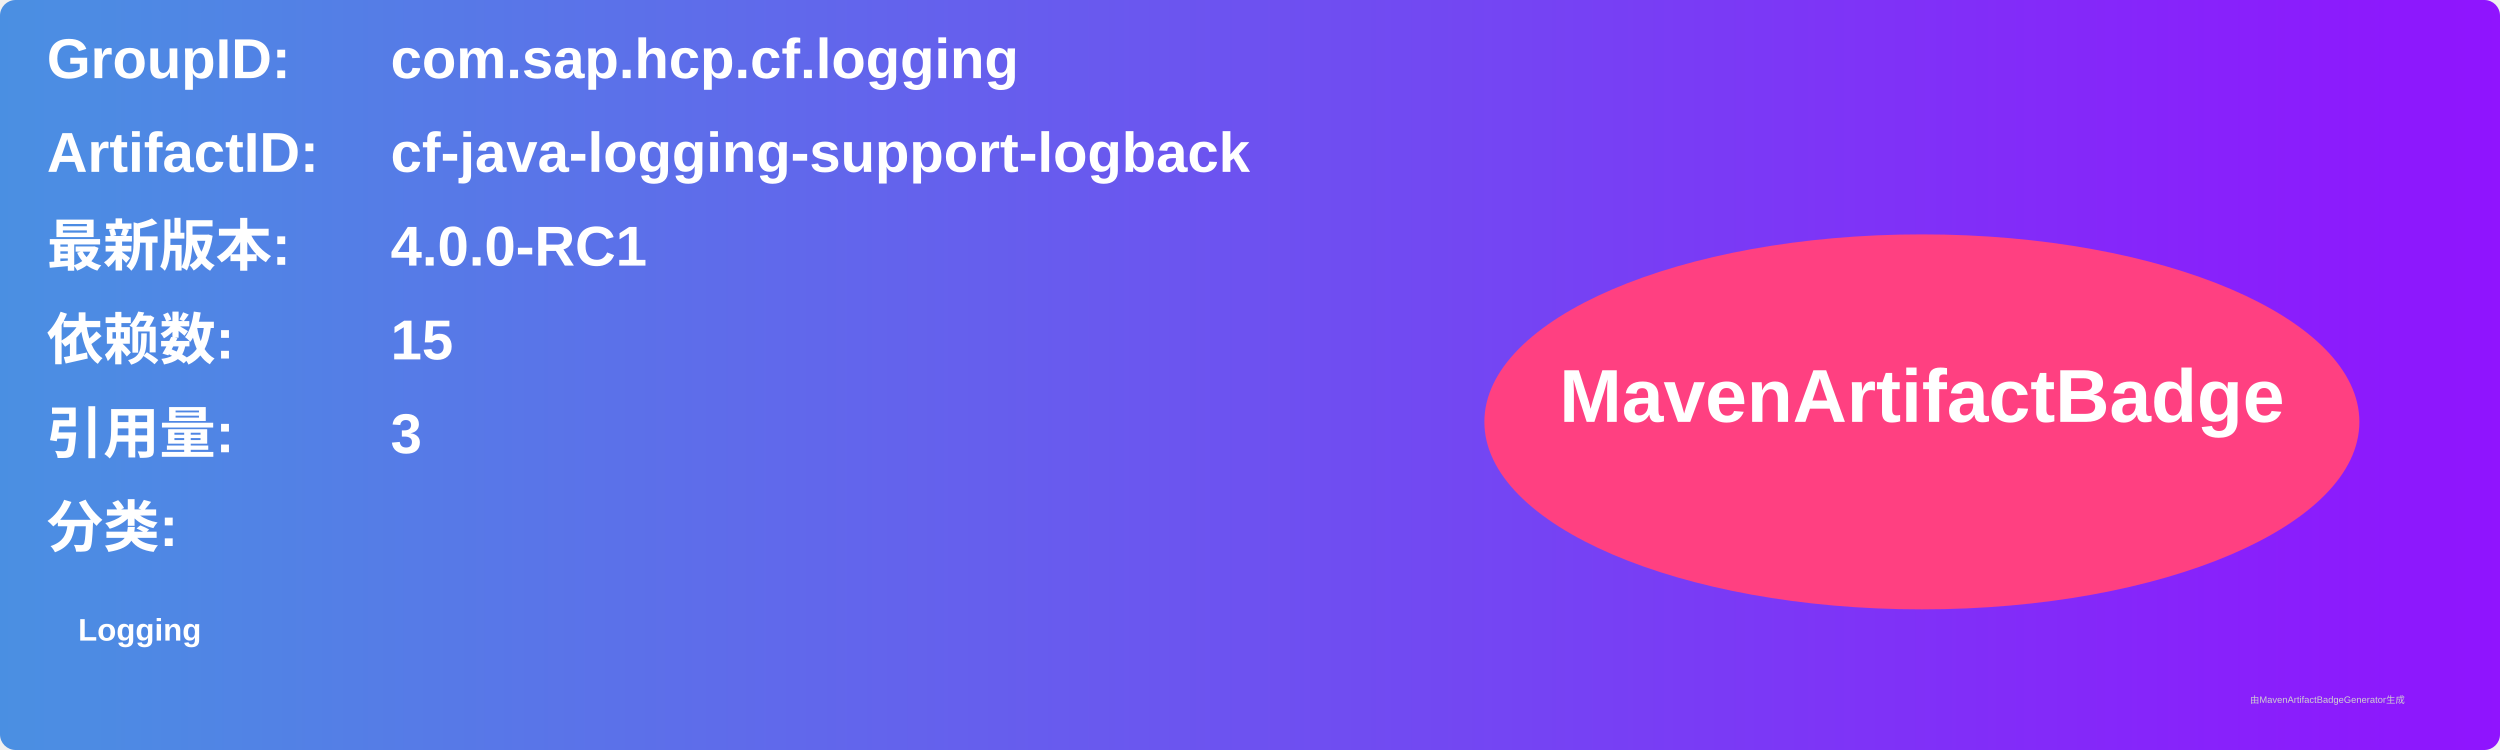
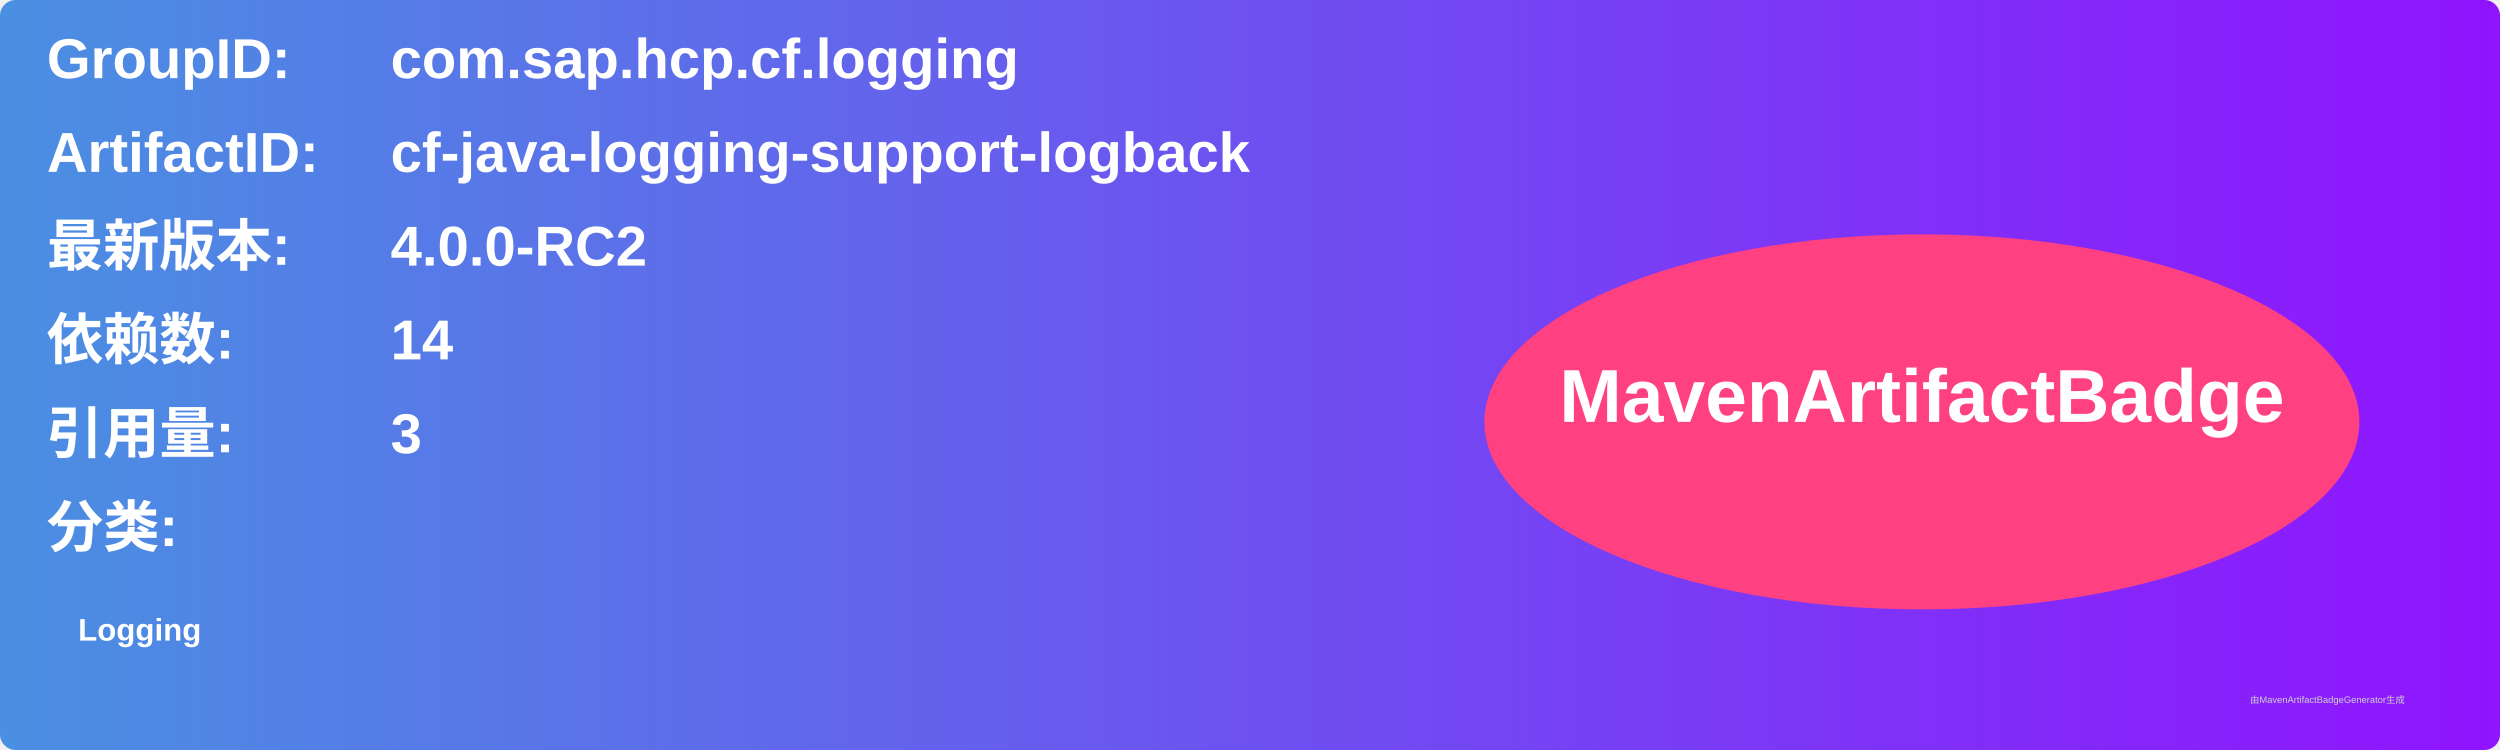
<svg xmlns="http://www.w3.org/2000/svg" width="800" height="240" viewBox="0 0 800 240">
  <linearGradient id="grad" x1="0%" y1="0%" x2="100%" y2="0%">
    <stop offset="0%" stop-color="#4a90e2" />
    <stop offset="100%" stop-color="#9013fe" />
  </linearGradient>
  <rect width="100%" height="100%" rx="5" ry="5" fill="url(#grad)" />
  <g transform="translate(15, 15)">
    <text x="0" y="10" font-family="Arial" font-size="18" fill="white" font-weight="bold" width="260">GroupID:</text>
    <text x="110" y="10" font-family="Arial" font-size="18" fill="white" font-weight="bold" width="460">com.sap.hcp.cf.logging</text>
    <text x="0" y="40" font-family="Arial" font-size="18" fill="white" font-weight="bold" width="260">ArtifactID:</text>
    <text x="110" y="40" font-family="Arial" font-size="18" fill="white" font-weight="bold" width="460">cf-java-logging-support-logback</text>
    <text x="0" y="70" font-family="Arial" font-size="18" fill="white" font-weight="bold">最新版本:</text>
    <text x="110" y="70" font-family="Arial" font-size="18" fill="white" font-weight="bold">
-       <tspan font-weight="bold">4.0.0-RC1</tspan>
+       <tspan font-weight="bold">4.0.0-RC2</tspan>
    </text>
    <text x="0" y="100" font-family="Arial" font-size="18" fill="white" font-weight="bold">依赖数: </text>
    <text x="110" y="100" font-family="Arial" font-size="18" fill="white">
-       <tspan font-weight="bold">15</tspan>
+       <tspan font-weight="bold">14</tspan>
    </text>
    <text x="0" y="130" font-family="Arial" font-size="18" fill="white" font-weight="bold">引用量: </text>
    <text x="110" y="130" font-family="Arial" font-size="18" fill="white">
      <tspan font-weight="bold">3</tspan>
    </text>
    <text x="0" y="160" font-family="Arial" font-size="18" fill="white" font-weight="bold">分类:</text>
    <text x="10" y="190" font-family="Arial" font-size="10" fill="white">
      <tspan font-weight="bold">Logging</tspan>
    </text>
    <ellipse cx="600" cy="120" rx="140" ry="60" fill="#ff4081" />
    <text x="600" y="120" text-anchor="middle" font-family="Arial" font-size="24" fill="white" font-weight="bold">MavenArtifactBadge</text>
  </g>
  <text x="720" y="225" font-family="Arial" font-size="3" fill="#d0d0d0">由MavenArtifactBadgeGenerator生成</text>
</svg>
